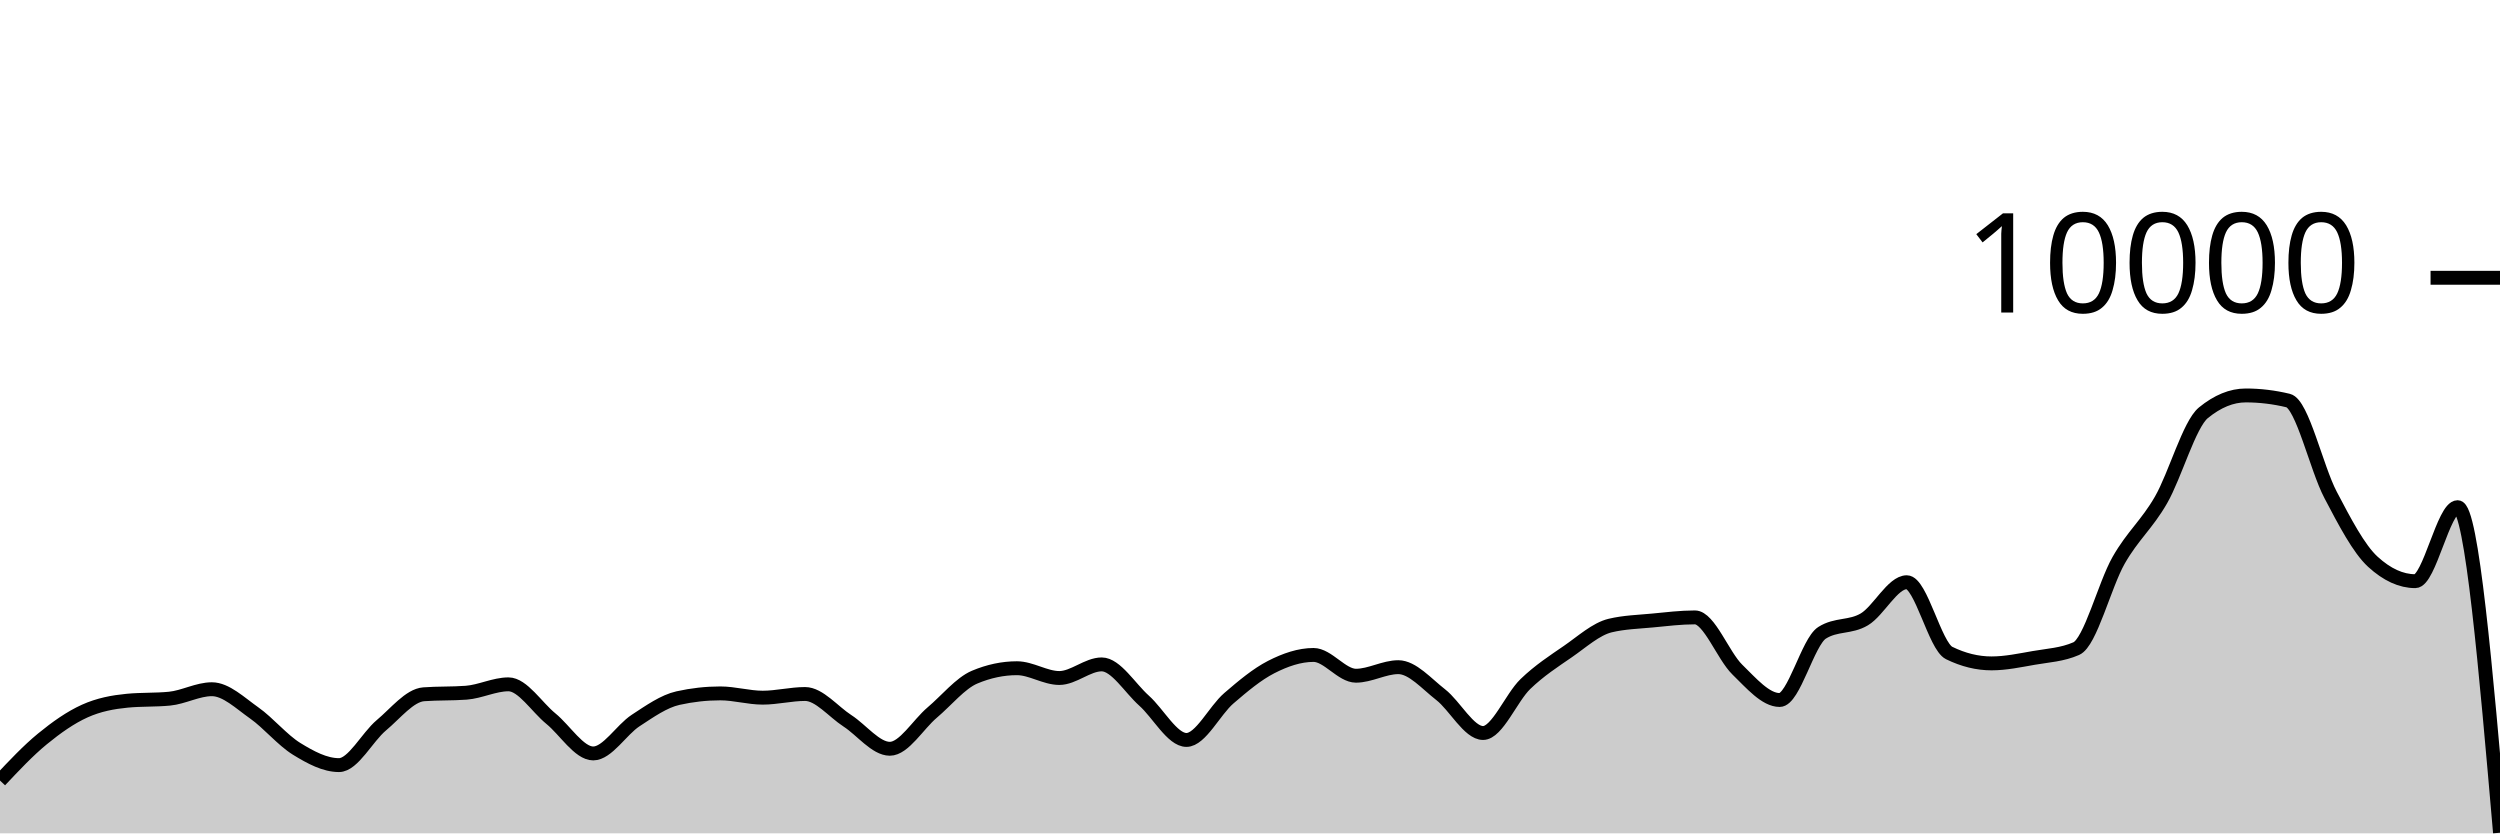
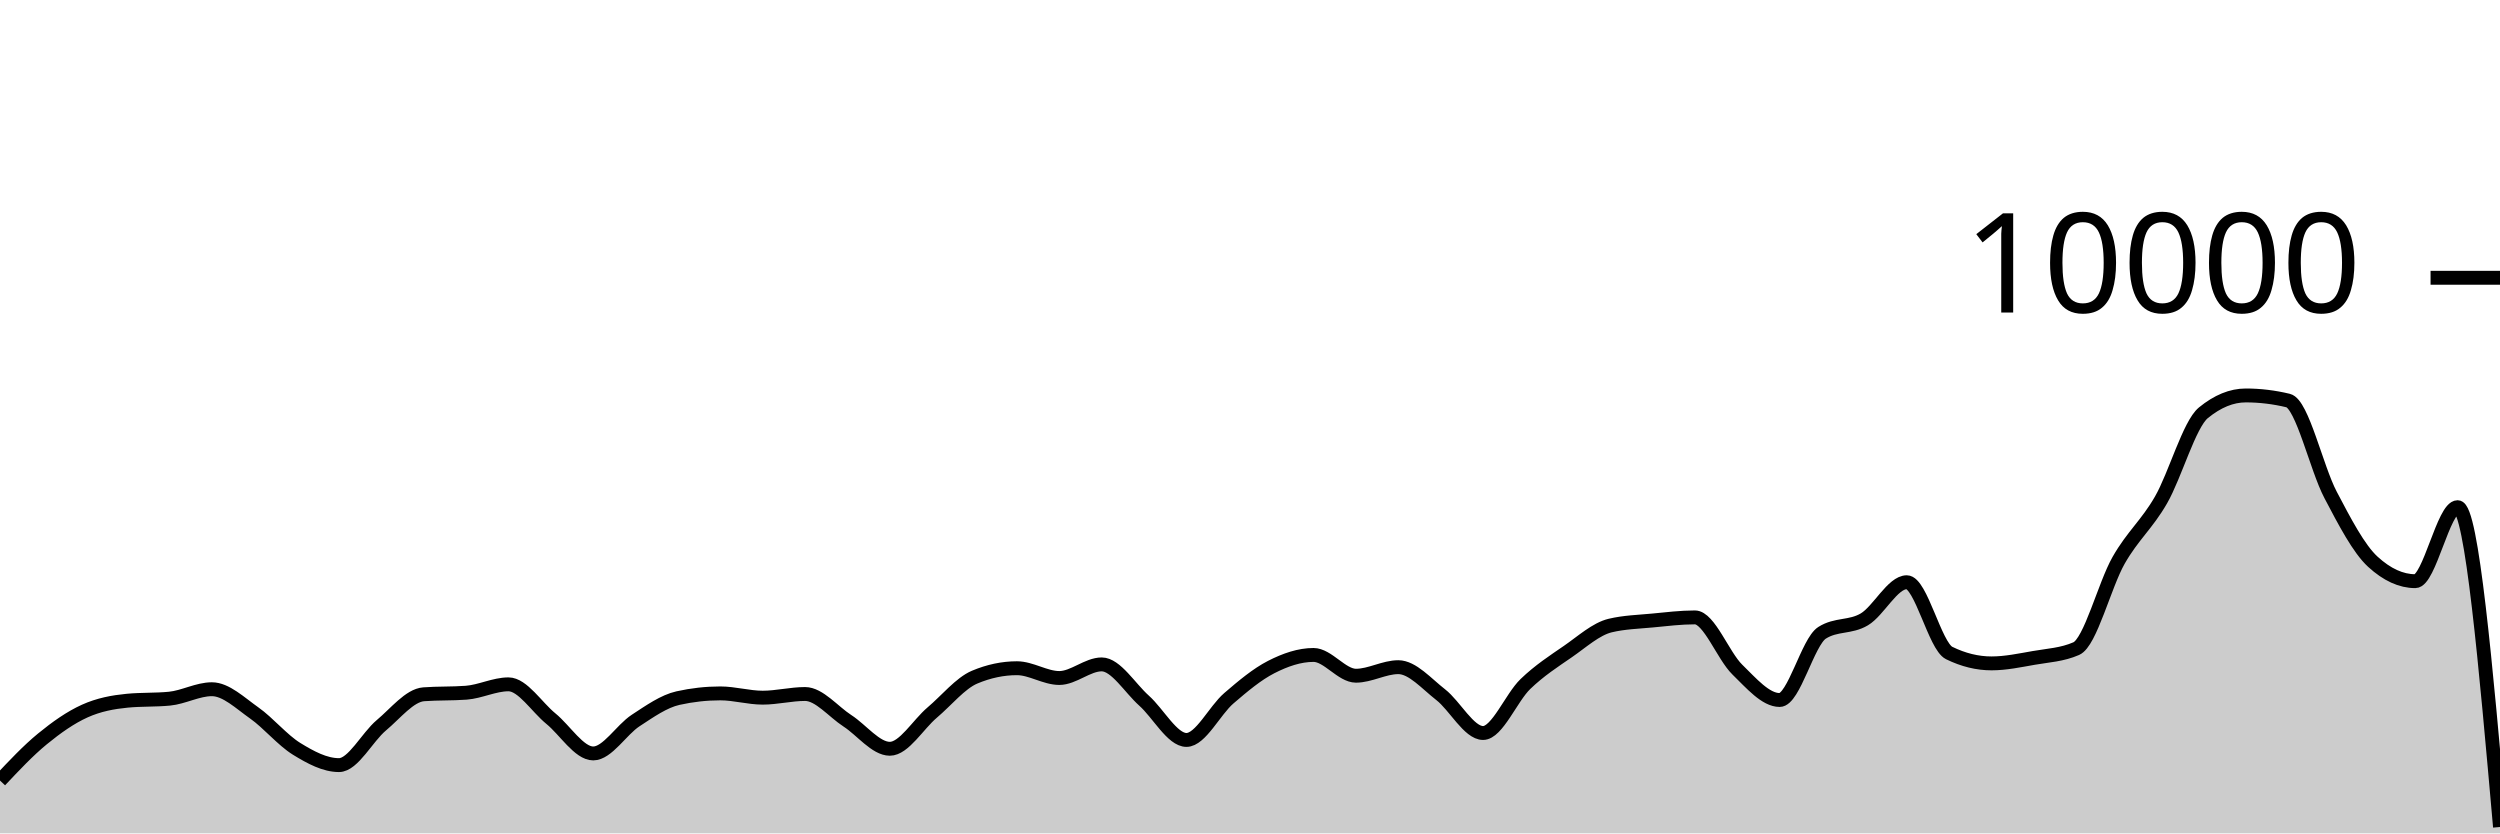
<svg xmlns="http://www.w3.org/2000/svg" viewBox="0 0 180 60">
  <g transform="translate(0,20)">
-     <path class="area" fill="rgba(0, 0, 0, 0.2)" d="M0,36.2C1.017,35.119,2.034,34.038,3.051,33.204C4.068,32.37,5.085,31.655,6.102,31.196C7.119,30.737,8.136,30.551,9.153,30.452C10.169,30.353,11.186,30.403,12.203,30.304C13.22,30.205,14.237,29.624,15.254,29.624C16.271,29.624,17.288,30.617,18.305,31.332C19.322,32.047,20.339,33.29,21.356,33.916C22.373,34.542,23.39,35.088,24.407,35.088C25.424,35.088,26.441,33.07,27.458,32.22C28.475,31.37,29.492,30.063,30.508,29.988C31.525,29.913,32.542,29.951,33.559,29.876C34.576,29.801,35.593,29.272,36.61,29.272C37.627,29.272,38.644,30.911,39.661,31.74C40.678,32.569,41.695,34.248,42.712,34.248C43.729,34.248,44.746,32.544,45.763,31.88C46.78,31.216,47.797,30.491,48.814,30.264C49.831,30.037,50.847,29.924,51.864,29.924C52.881,29.924,53.898,30.232,54.915,30.232C55.932,30.232,56.949,29.968,57.966,29.968C58.983,29.968,60,31.243,61.017,31.9C62.034,32.557,63.051,33.912,64.068,33.912C65.085,33.912,66.102,32.163,67.119,31.304C68.136,30.445,69.153,29.185,70.169,28.756C71.186,28.327,72.203,28.112,73.22,28.112C74.237,28.112,75.254,28.816,76.271,28.816C77.288,28.816,78.305,27.836,79.322,27.836C80.339,27.836,81.356,29.541,82.373,30.448C83.39,31.355,84.407,33.276,85.424,33.276C86.441,33.276,87.458,31.151,88.475,30.276C89.492,29.401,90.508,28.548,91.525,28.028C92.542,27.508,93.559,27.156,94.576,27.156C95.593,27.156,96.61,28.652,97.627,28.652C98.644,28.652,99.661,28.036,100.678,28.036C101.695,28.036,102.712,29.226,103.729,30.016C104.746,30.806,105.763,32.776,106.78,32.776C107.797,32.776,108.814,30.225,109.831,29.248C110.847,28.271,111.864,27.617,112.881,26.916C113.898,26.215,114.915,25.283,115.932,25.04C116.949,24.797,117.966,24.774,118.983,24.676C120,24.578,121.017,24.452,122.034,24.452C123.051,24.452,124.068,27.217,125.085,28.208C126.102,29.199,127.119,30.4,128.136,30.4C129.153,30.4,130.169,26.212,131.186,25.564C132.203,24.916,133.22,25.199,134.237,24.592C135.254,23.985,136.271,21.92,137.288,21.92C138.305,21.92,139.322,26.517,140.339,27.016C141.356,27.515,142.373,27.764,143.39,27.764C144.407,27.764,145.424,27.545,146.441,27.368C147.458,27.191,148.475,27.145,149.492,26.7C150.508,26.255,151.525,22.124,152.542,20.34C153.559,18.556,154.576,17.766,155.593,15.996C156.61,14.226,157.627,10.552,158.644,9.72C159.661,8.888,160.678,8.472,161.695,8.472C162.712,8.472,163.729,8.595,164.746,8.84C165.763,9.085,166.78,13.689,167.797,15.624C168.814,17.559,169.831,19.517,170.847,20.448C171.864,21.379,172.881,21.844,173.898,21.844C174.915,21.844,175.932,16.516,176.949,16.516C177.966,16.516,178.983,28.236,180,39.956L180,40C178.983,40,177.966,40,176.949,40C175.932,40,174.915,40,173.898,40C172.881,40,171.864,40,170.847,40C169.831,40,168.814,40,167.797,40C166.78,40,165.763,40,164.746,40C163.729,40,162.712,40,161.695,40C160.678,40,159.661,40,158.644,40C157.627,40,156.61,40,155.593,40C154.576,40,153.559,40,152.542,40C151.525,40,150.508,40,149.492,40C148.475,40,147.458,40,146.441,40C145.424,40,144.407,40,143.39,40C142.373,40,141.356,40,140.339,40C139.322,40,138.305,40,137.288,40C136.271,40,135.254,40,134.237,40C133.22,40,132.203,40,131.186,40C130.169,40,129.153,40,128.136,40C127.119,40,126.102,40,125.085,40C124.068,40,123.051,40,122.034,40C121.017,40,120,40,118.983,40C117.966,40,116.949,40,115.932,40C114.915,40,113.898,40,112.881,40C111.864,40,110.847,40,109.831,40C108.814,40,107.797,40,106.78,40C105.763,40,104.746,40,103.729,40C102.712,40,101.695,40,100.678,40C99.661,40,98.644,40,97.627,40C96.61,40,95.593,40,94.576,40C93.559,40,92.542,40,91.525,40C90.508,40,89.492,40,88.475,40C87.458,40,86.441,40,85.424,40C84.407,40,83.39,40,82.373,40C81.356,40,80.339,40,79.322,40C78.305,40,77.288,40,76.271,40C75.254,40,74.237,40,73.22,40C72.203,40,71.186,40,70.169,40C69.153,40,68.136,40,67.119,40C66.102,40,65.085,40,64.068,40C63.051,40,62.034,40,61.017,40C60,40,58.983,40,57.966,40C56.949,40,55.932,40,54.915,40C53.898,40,52.881,40,51.864,40C50.847,40,49.831,40,48.814,40C47.797,40,46.78,40,45.763,40C44.746,40,43.729,40,42.712,40C41.695,40,40.678,40,39.661,40C38.644,40,37.627,40,36.61,40C35.593,40,34.576,40,33.559,40C32.542,40,31.525,40,30.508,40C29.492,40,28.475,40,27.458,40C26.441,40,25.424,40,24.407,40C23.39,40,22.373,40,21.356,40C20.339,40,19.322,40,18.305,40C17.288,40,16.271,40,15.254,40C14.237,40,13.22,40,12.203,40C11.186,40,10.169,40,9.153,40C8.136,40,7.119,40,6.102,40C5.085,40,4.068,40,3.051,40C2.034,40,1.017,40,0,40Z" />
-     <path class="line" stroke="black" fill="none" d="M0,36.2C1.017,35.119,2.034,34.038,3.051,33.204C4.068,32.37,5.085,31.655,6.102,31.196C7.119,30.737,8.136,30.551,9.153,30.452C10.169,30.353,11.186,30.403,12.203,30.304C13.22,30.205,14.237,29.624,15.254,29.624C16.271,29.624,17.288,30.617,18.305,31.332C19.322,32.047,20.339,33.29,21.356,33.916C22.373,34.542,23.39,35.088,24.407,35.088C25.424,35.088,26.441,33.07,27.458,32.22C28.475,31.37,29.492,30.063,30.508,29.988C31.525,29.913,32.542,29.951,33.559,29.876C34.576,29.801,35.593,29.272,36.61,29.272C37.627,29.272,38.644,30.911,39.661,31.74C40.678,32.569,41.695,34.248,42.712,34.248C43.729,34.248,44.746,32.544,45.763,31.88C46.78,31.216,47.797,30.491,48.814,30.264C49.831,30.037,50.847,29.924,51.864,29.924C52.881,29.924,53.898,30.232,54.915,30.232C55.932,30.232,56.949,29.968,57.966,29.968C58.983,29.968,60,31.243,61.017,31.9C62.034,32.557,63.051,33.912,64.068,33.912C65.085,33.912,66.102,32.163,67.119,31.304C68.136,30.445,69.153,29.185,70.169,28.756C71.186,28.327,72.203,28.112,73.22,28.112C74.237,28.112,75.254,28.816,76.271,28.816C77.288,28.816,78.305,27.836,79.322,27.836C80.339,27.836,81.356,29.541,82.373,30.448C83.39,31.355,84.407,33.276,85.424,33.276C86.441,33.276,87.458,31.151,88.475,30.276C89.492,29.401,90.508,28.548,91.525,28.028C92.542,27.508,93.559,27.156,94.576,27.156C95.593,27.156,96.61,28.652,97.627,28.652C98.644,28.652,99.661,28.036,100.678,28.036C101.695,28.036,102.712,29.226,103.729,30.016C104.746,30.806,105.763,32.776,106.78,32.776C107.797,32.776,108.814,30.225,109.831,29.248C110.847,28.271,111.864,27.617,112.881,26.916C113.898,26.215,114.915,25.283,115.932,25.04C116.949,24.797,117.966,24.774,118.983,24.676C120,24.578,121.017,24.452,122.034,24.452C123.051,24.452,124.068,27.217,125.085,28.208C126.102,29.199,127.119,30.4,128.136,30.4C129.153,30.4,130.169,26.212,131.186,25.564C132.203,24.916,133.22,25.199,134.237,24.592C135.254,23.985,136.271,21.92,137.288,21.92C138.305,21.92,139.322,26.517,140.339,27.016C141.356,27.515,142.373,27.764,143.39,27.764C144.407,27.764,145.424,27.545,146.441,27.368C147.458,27.191,148.475,27.145,149.492,26.7C150.508,26.255,151.525,22.124,152.542,20.34C153.559,18.556,154.576,17.766,155.593,15.996C156.61,14.226,157.627,10.552,158.644,9.72C159.661,8.888,160.678,8.472,161.695,8.472C162.712,8.472,163.729,8.595,164.746,8.84C165.763,9.085,166.78,13.689,167.797,15.624C168.814,17.559,169.831,19.517,170.847,20.448C171.864,21.379,172.881,21.844,173.898,21.844C174.915,21.844,175.932,16.516,176.949,16.516C177.966,16.516,178.983,28.236,180,39.956" />
+     <path class="area" fill="rgba(0, 0, 0, 0.2)" d="M0,36.2C1.017,35.119,2.034,34.038,3.051,33.204C4.068,32.37,5.085,31.655,6.102,31.196C7.119,30.737,8.136,30.551,9.153,30.452C10.169,30.353,11.186,30.403,12.203,30.304C13.22,30.205,14.237,29.624,15.254,29.624C16.271,29.624,17.288,30.617,18.305,31.332C19.322,32.047,20.339,33.29,21.356,33.916C22.373,34.542,23.39,35.088,24.407,35.088C25.424,35.088,26.441,33.07,27.458,32.22C28.475,31.37,29.492,30.063,30.508,29.988C31.525,29.913,32.542,29.951,33.559,29.876C34.576,29.801,35.593,29.272,36.61,29.272C37.627,29.272,38.644,30.911,39.661,31.74C40.678,32.569,41.695,34.248,42.712,34.248C43.729,34.248,44.746,32.544,45.763,31.88C46.78,31.216,47.797,30.491,48.814,30.264C49.831,30.037,50.847,29.924,51.864,29.924C52.881,29.924,53.898,30.232,54.915,30.232C55.932,30.232,56.949,29.968,57.966,29.968C58.983,29.968,60,31.243,61.017,31.9C62.034,32.557,63.051,33.912,64.068,33.912C65.085,33.912,66.102,32.163,67.119,31.304C68.136,30.445,69.153,29.185,70.169,28.756C71.186,28.327,72.203,28.112,73.22,28.112C74.237,28.112,75.254,28.816,76.271,28.816C77.288,28.816,78.305,27.836,79.322,27.836C80.339,27.836,81.356,29.541,82.373,30.448C83.39,31.355,84.407,33.276,85.424,33.276C86.441,33.276,87.458,31.151,88.475,30.276C89.492,29.401,90.508,28.548,91.525,28.028C92.542,27.508,93.559,27.156,94.576,27.156C95.593,27.156,96.61,28.652,97.627,28.652C98.644,28.652,99.661,28.036,100.678,28.036C101.695,28.036,102.712,29.226,103.729,30.016C104.746,30.806,105.763,32.776,106.78,32.776C107.797,32.776,108.814,30.225,109.831,29.248C110.847,28.271,111.864,27.617,112.881,26.916C113.898,26.215,114.915,25.283,115.932,25.04C116.949,24.797,117.966,24.774,118.983,24.676C120,24.578,121.017,24.452,122.034,24.452C123.051,24.452,124.068,27.217,125.085,28.208C126.102,29.199,127.119,30.4,128.136,30.4C129.153,30.4,130.169,26.212,131.186,25.564C132.203,24.916,133.22,25.199,134.237,24.592C135.254,23.985,136.271,21.92,137.288,21.92C138.305,21.92,139.322,26.517,140.339,27.016C141.356,27.515,142.373,27.764,143.39,27.764C144.407,27.764,145.424,27.545,146.441,27.368C147.458,27.191,148.475,27.145,149.492,26.7C150.508,26.255,151.525,22.124,152.542,20.34C153.559,18.556,154.576,17.766,155.593,15.996C156.61,14.226,157.627,10.552,158.644,9.72C159.661,8.888,160.678,8.472,161.695,8.472C162.712,8.472,163.729,8.595,164.746,8.84C165.763,9.085,166.78,13.689,167.797,15.624C168.814,17.559,169.831,19.517,170.847,20.448C171.864,21.379,172.881,21.844,173.898,21.844C174.915,21.844,175.932,16.516,176.949,16.516C177.966,16.516,178.983,28.03,180,39.544L180,40C178.983,40,177.966,40,176.949,40C175.932,40,174.915,40,173.898,40C172.881,40,171.864,40,170.847,40C169.831,40,168.814,40,167.797,40C166.78,40,165.763,40,164.746,40C163.729,40,162.712,40,161.695,40C160.678,40,159.661,40,158.644,40C157.627,40,156.61,40,155.593,40C154.576,40,153.559,40,152.542,40C151.525,40,150.508,40,149.492,40C148.475,40,147.458,40,146.441,40C145.424,40,144.407,40,143.39,40C142.373,40,141.356,40,140.339,40C139.322,40,138.305,40,137.288,40C136.271,40,135.254,40,134.237,40C133.22,40,132.203,40,131.186,40C130.169,40,129.153,40,128.136,40C127.119,40,126.102,40,125.085,40C124.068,40,123.051,40,122.034,40C121.017,40,120,40,118.983,40C117.966,40,116.949,40,115.932,40C114.915,40,113.898,40,112.881,40C111.864,40,110.847,40,109.831,40C108.814,40,107.797,40,106.78,40C105.763,40,104.746,40,103.729,40C102.712,40,101.695,40,100.678,40C99.661,40,98.644,40,97.627,40C96.61,40,95.593,40,94.576,40C93.559,40,92.542,40,91.525,40C90.508,40,89.492,40,88.475,40C87.458,40,86.441,40,85.424,40C84.407,40,83.39,40,82.373,40C81.356,40,80.339,40,79.322,40C78.305,40,77.288,40,76.271,40C75.254,40,74.237,40,73.22,40C72.203,40,71.186,40,70.169,40C69.153,40,68.136,40,67.119,40C66.102,40,65.085,40,64.068,40C63.051,40,62.034,40,61.017,40C60,40,58.983,40,57.966,40C56.949,40,55.932,40,54.915,40C53.898,40,52.881,40,51.864,40C50.847,40,49.831,40,48.814,40C47.797,40,46.78,40,45.763,40C44.746,40,43.729,40,42.712,40C41.695,40,40.678,40,39.661,40C38.644,40,37.627,40,36.61,40C35.593,40,34.576,40,33.559,40C32.542,40,31.525,40,30.508,40C29.492,40,28.475,40,27.458,40C26.441,40,25.424,40,24.407,40C23.39,40,22.373,40,21.356,40C20.339,40,19.322,40,18.305,40C17.288,40,16.271,40,15.254,40C14.237,40,13.22,40,12.203,40C11.186,40,10.169,40,9.153,40C8.136,40,7.119,40,6.102,40C5.085,40,4.068,40,3.051,40C2.034,40,1.017,40,0,40Z" />
+     <path class="line" stroke="black" fill="none" d="M0,36.2C1.017,35.119,2.034,34.038,3.051,33.204C4.068,32.37,5.085,31.655,6.102,31.196C7.119,30.737,8.136,30.551,9.153,30.452C10.169,30.353,11.186,30.403,12.203,30.304C13.22,30.205,14.237,29.624,15.254,29.624C16.271,29.624,17.288,30.617,18.305,31.332C19.322,32.047,20.339,33.29,21.356,33.916C22.373,34.542,23.39,35.088,24.407,35.088C25.424,35.088,26.441,33.07,27.458,32.22C28.475,31.37,29.492,30.063,30.508,29.988C31.525,29.913,32.542,29.951,33.559,29.876C34.576,29.801,35.593,29.272,36.61,29.272C37.627,29.272,38.644,30.911,39.661,31.74C40.678,32.569,41.695,34.248,42.712,34.248C43.729,34.248,44.746,32.544,45.763,31.88C46.78,31.216,47.797,30.491,48.814,30.264C49.831,30.037,50.847,29.924,51.864,29.924C52.881,29.924,53.898,30.232,54.915,30.232C55.932,30.232,56.949,29.968,57.966,29.968C58.983,29.968,60,31.243,61.017,31.9C62.034,32.557,63.051,33.912,64.068,33.912C65.085,33.912,66.102,32.163,67.119,31.304C68.136,30.445,69.153,29.185,70.169,28.756C71.186,28.327,72.203,28.112,73.22,28.112C74.237,28.112,75.254,28.816,76.271,28.816C77.288,28.816,78.305,27.836,79.322,27.836C80.339,27.836,81.356,29.541,82.373,30.448C83.39,31.355,84.407,33.276,85.424,33.276C86.441,33.276,87.458,31.151,88.475,30.276C89.492,29.401,90.508,28.548,91.525,28.028C92.542,27.508,93.559,27.156,94.576,27.156C95.593,27.156,96.61,28.652,97.627,28.652C98.644,28.652,99.661,28.036,100.678,28.036C101.695,28.036,102.712,29.226,103.729,30.016C104.746,30.806,105.763,32.776,106.78,32.776C107.797,32.776,108.814,30.225,109.831,29.248C110.847,28.271,111.864,27.617,112.881,26.916C113.898,26.215,114.915,25.283,115.932,25.04C116.949,24.797,117.966,24.774,118.983,24.676C120,24.578,121.017,24.452,122.034,24.452C123.051,24.452,124.068,27.217,125.085,28.208C126.102,29.199,127.119,30.4,128.136,30.4C129.153,30.4,130.169,26.212,131.186,25.564C132.203,24.916,133.22,25.199,134.237,24.592C135.254,23.985,136.271,21.92,137.288,21.92C138.305,21.92,139.322,26.517,140.339,27.016C141.356,27.515,142.373,27.764,143.39,27.764C144.407,27.764,145.424,27.545,146.441,27.368C147.458,27.191,148.475,27.145,149.492,26.7C150.508,26.255,151.525,22.124,152.542,20.34C153.559,18.556,154.576,17.766,155.593,15.996C156.61,14.226,157.627,10.552,158.644,9.72C159.661,8.888,160.678,8.472,161.695,8.472C162.712,8.472,163.729,8.595,164.746,8.84C165.763,9.085,166.78,13.689,167.797,15.624C168.814,17.559,169.831,19.517,170.847,20.448C171.864,21.379,172.881,21.844,173.898,21.844C174.915,21.844,175.932,16.516,176.949,16.516C177.966,16.516,178.983,28.03,180,39.544" />
    <path class="axis-ceiling" stroke-width="1" stroke="black" fill="none" d="M175,0L180,0" />
    <text class="axis-ceiling-label" font-family="sans-serif" text-anchor="end" font-size="10px" x="170" y="2.5">10000</text>
  </g>
</svg>
